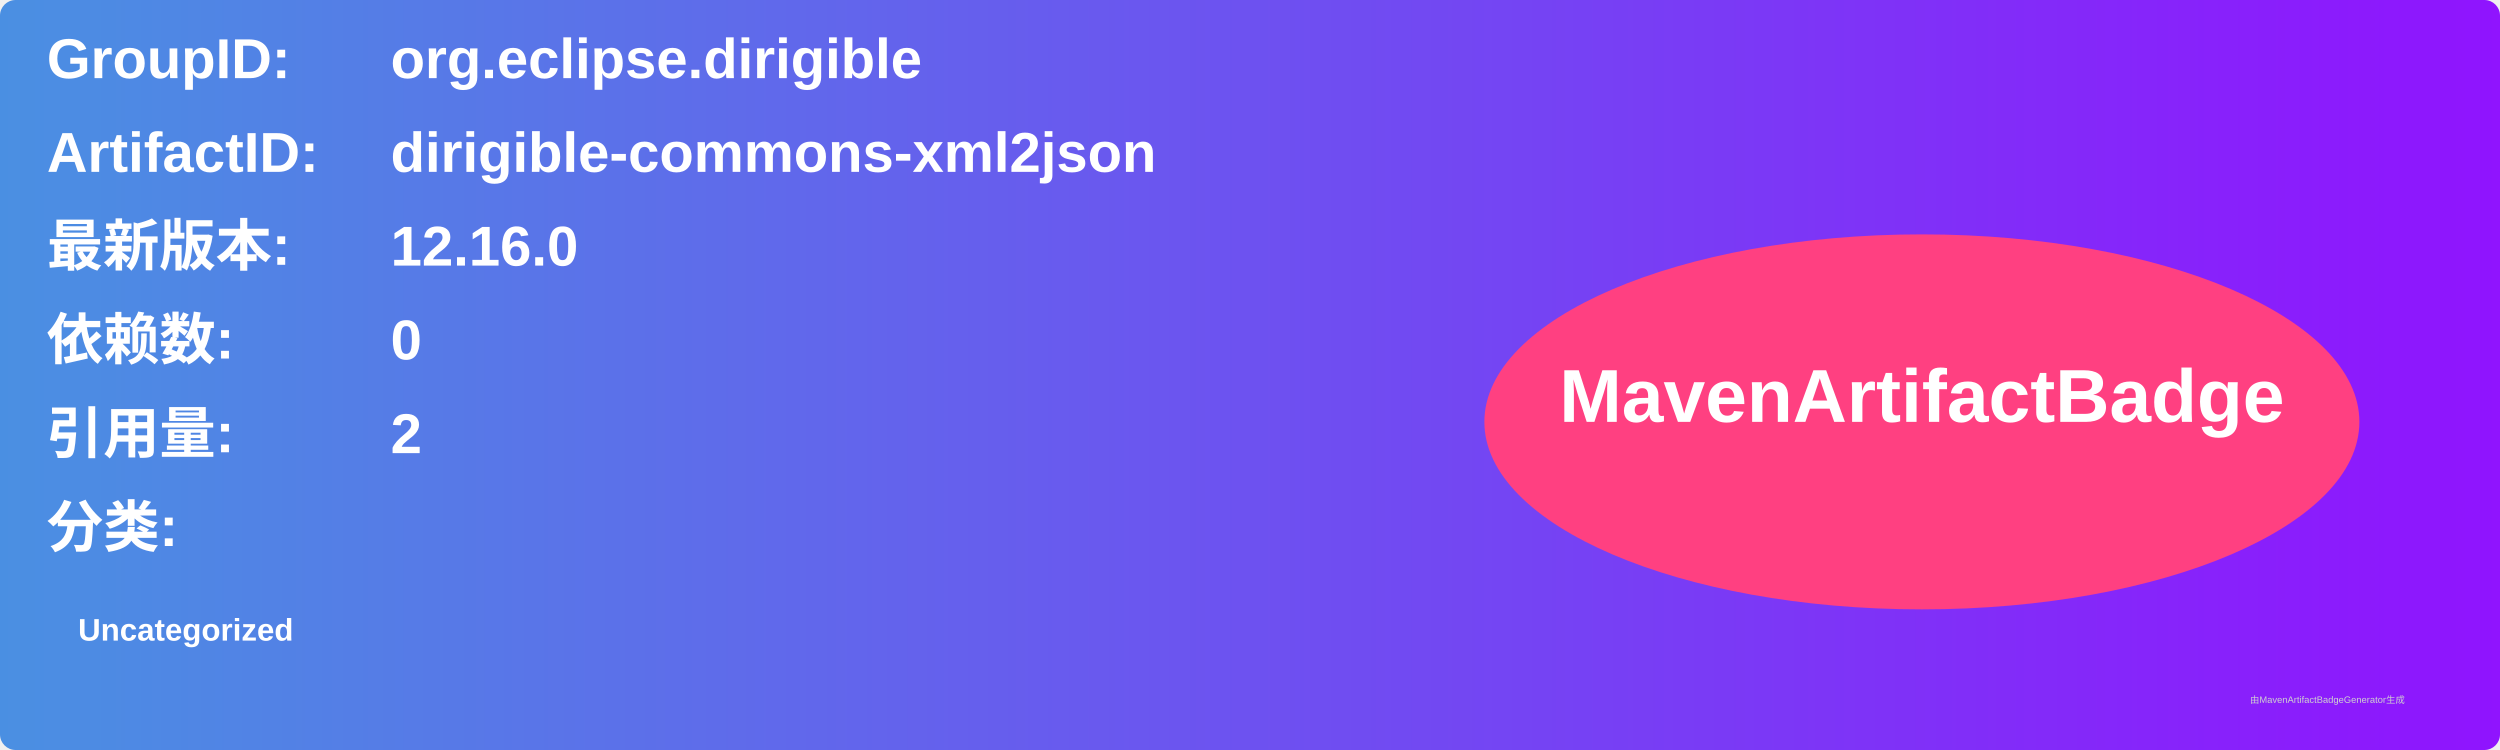
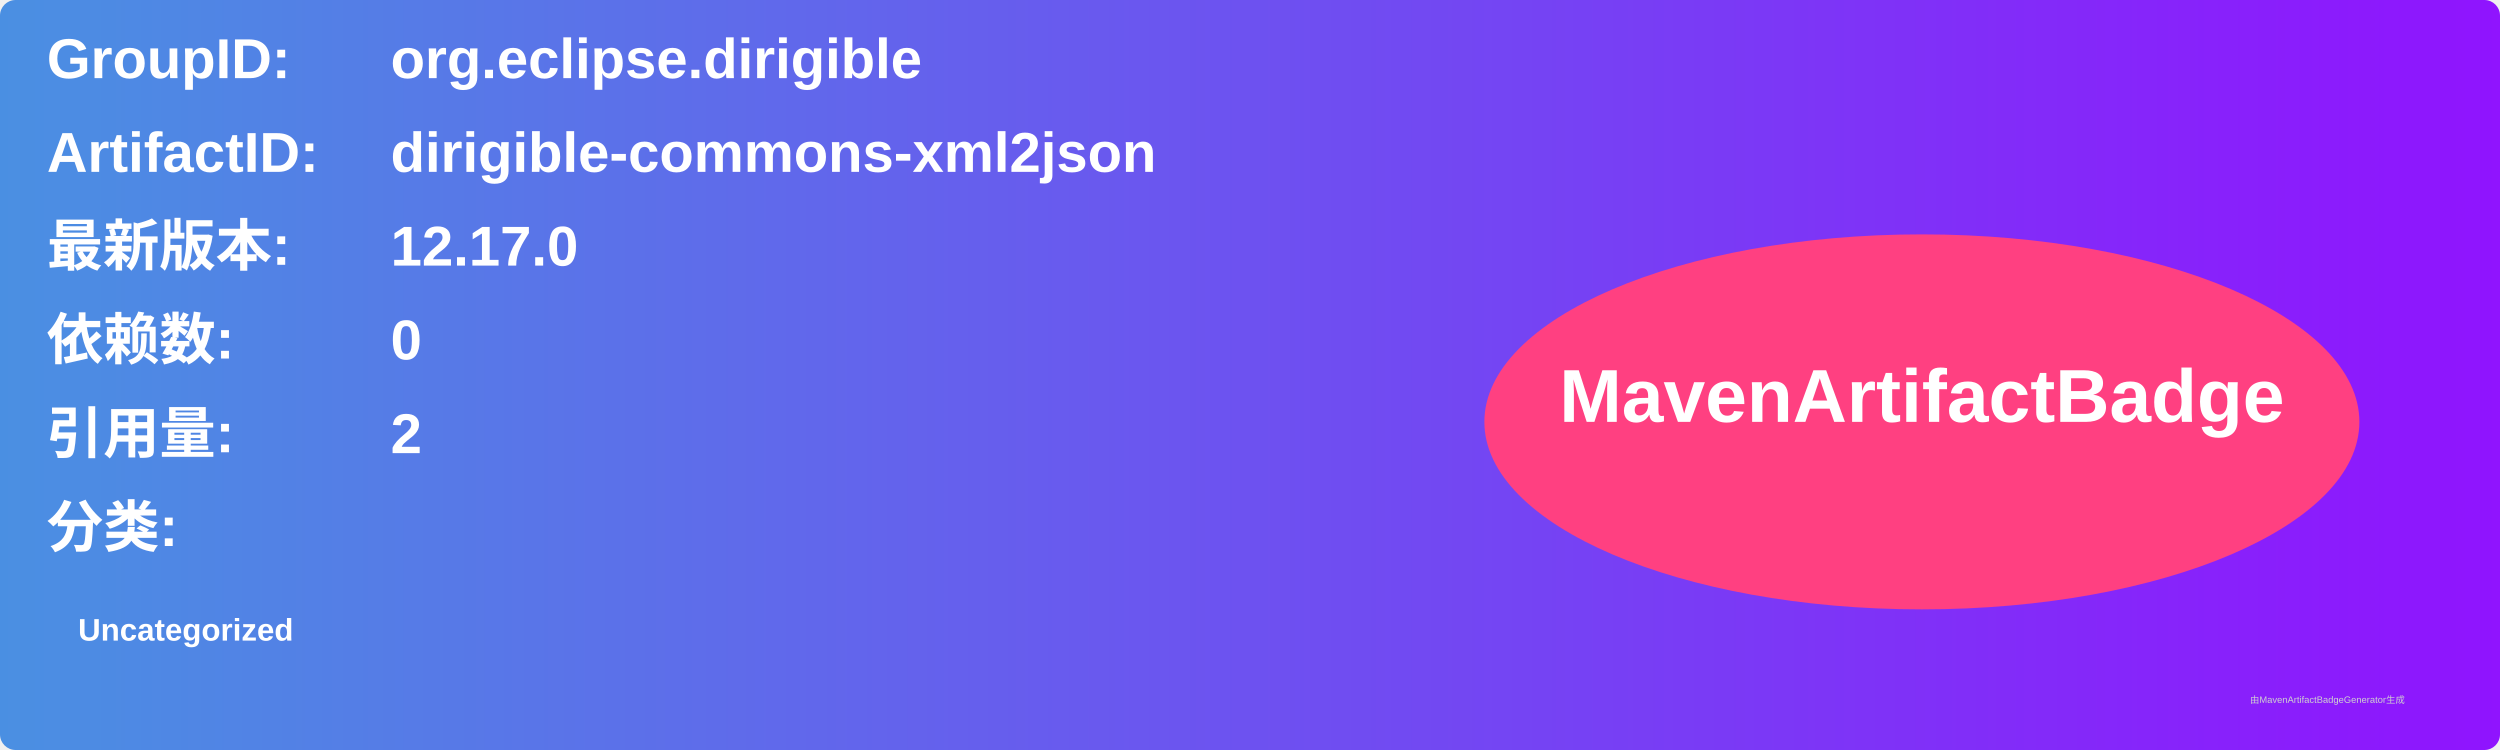
<svg xmlns="http://www.w3.org/2000/svg" width="800" height="240" viewBox="0 0 800 240">
  <linearGradient id="grad" x1="0%" y1="0%" x2="100%" y2="0%">
    <stop offset="0%" stop-color="#4a90e2" />
    <stop offset="100%" stop-color="#9013fe" />
  </linearGradient>
  <rect width="100%" height="100%" rx="5" ry="5" fill="url(#grad)" />
  <g transform="translate(15, 15)">
    <text x="0" y="10" font-family="Arial" font-size="18" fill="white" font-weight="bold" width="260">GroupID:</text>
    <text x="110" y="10" font-family="Arial" font-size="18" fill="white" font-weight="bold" width="460">org.eclipse.dirigible</text>
    <text x="0" y="40" font-family="Arial" font-size="18" fill="white" font-weight="bold" width="260">ArtifactID:</text>
    <text x="110" y="40" font-family="Arial" font-size="18" fill="white" font-weight="bold" width="460">dirigible-commons-xml2json</text>
    <text x="0" y="70" font-family="Arial" font-size="18" fill="white" font-weight="bold">最新版本:</text>
    <text x="110" y="70" font-family="Arial" font-size="18" fill="white" font-weight="bold">
-       <tspan font-weight="bold">12.16.0</tspan>
+       <tspan font-weight="bold">12.17.0</tspan>
    </text>
    <text x="0" y="100" font-family="Arial" font-size="18" fill="white" font-weight="bold">依赖数: </text>
    <text x="110" y="100" font-family="Arial" font-size="18" fill="white">
      <tspan font-weight="bold">0</tspan>
    </text>
    <text x="0" y="130" font-family="Arial" font-size="18" fill="white" font-weight="bold">引用量: </text>
    <text x="110" y="130" font-family="Arial" font-size="18" fill="white">
      <tspan font-weight="bold">2</tspan>
    </text>
    <text x="0" y="160" font-family="Arial" font-size="18" fill="white" font-weight="bold">分类:</text>
    <text x="10" y="190" font-family="Arial" font-size="10" fill="white">
      <tspan font-weight="bold">Uncategorized</tspan>
    </text>
    <ellipse cx="600" cy="120" rx="140" ry="60" fill="#ff4081" />
    <text x="600" y="120" text-anchor="middle" font-family="Arial" font-size="24" fill="white" font-weight="bold">MavenArtifactBadge</text>
  </g>
  <text x="720" y="225" font-family="Arial" font-size="3" fill="#d0d0d0">由MavenArtifactBadgeGenerator生成</text>
</svg>
